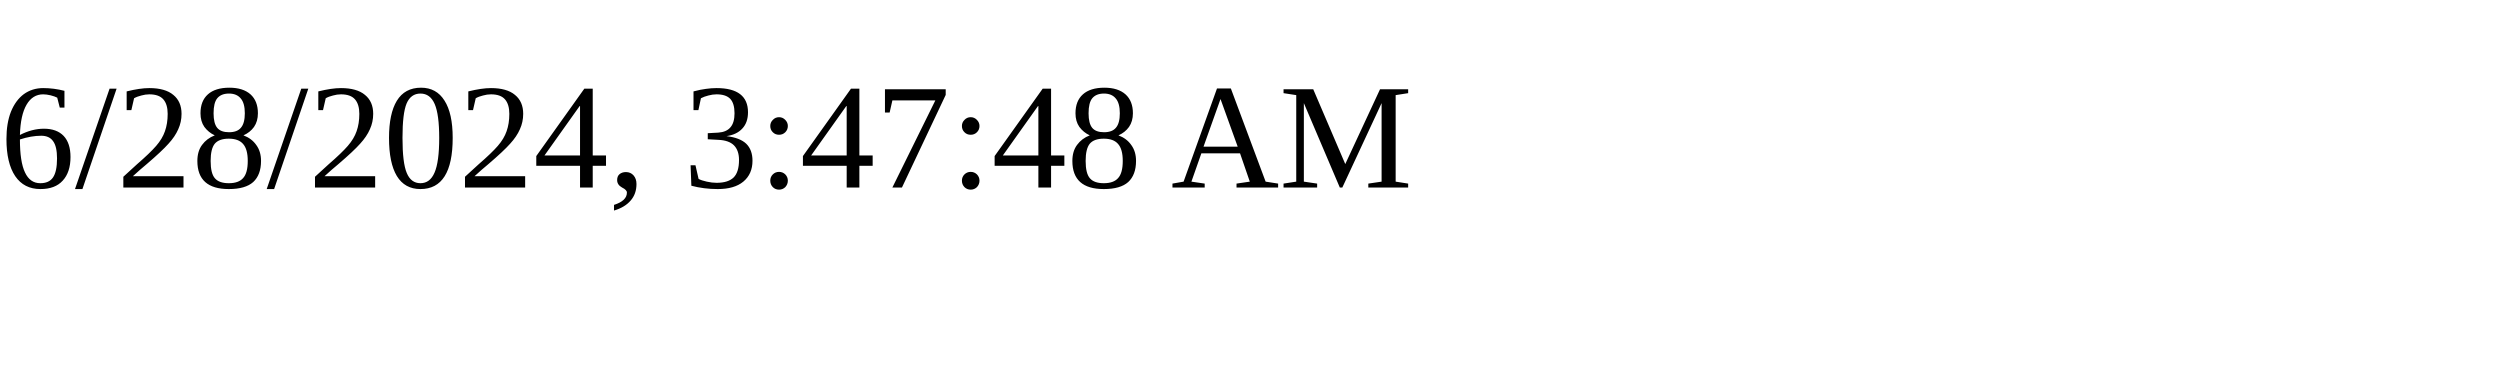
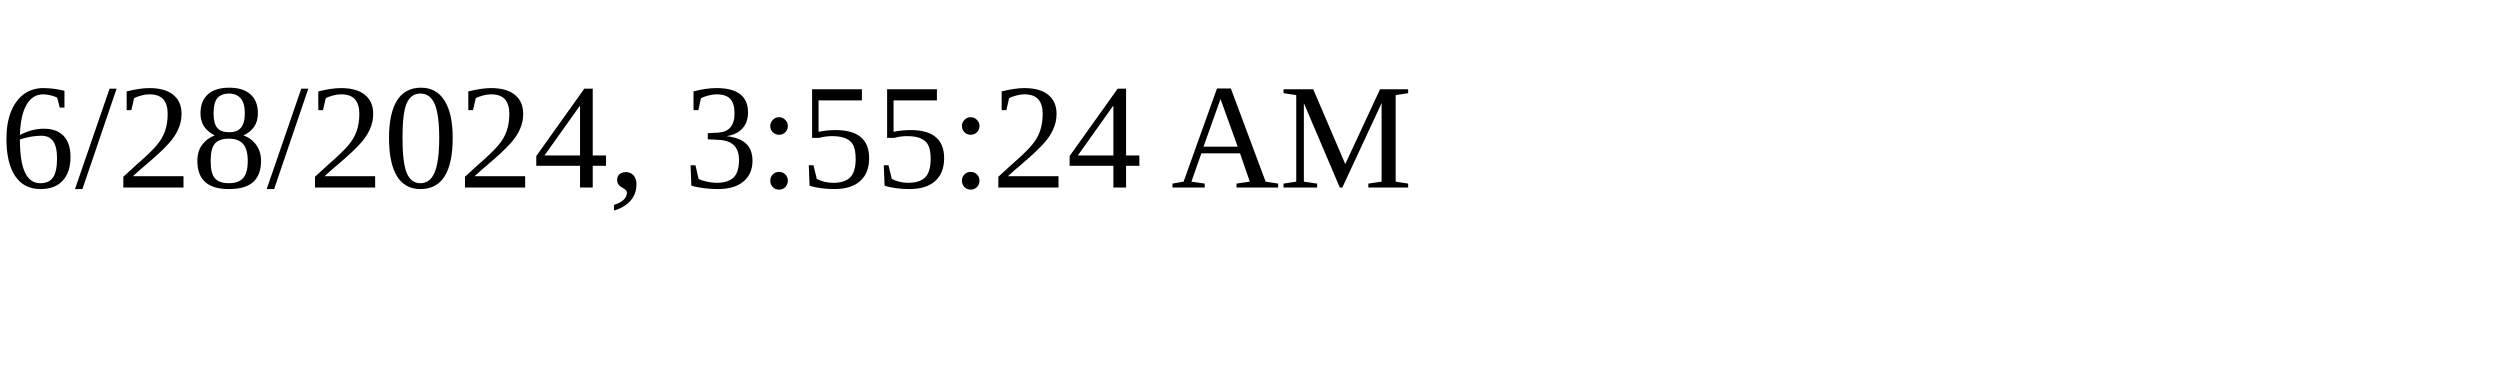
<svg xmlns="http://www.w3.org/2000/svg" height="30" width="200">
-   <text x="0" y="15">6/28/2024, 3:47:48 AM</text>
+   <text x="0" y="15">6/28/2024, 3:55:24 AM</text>
</svg>
